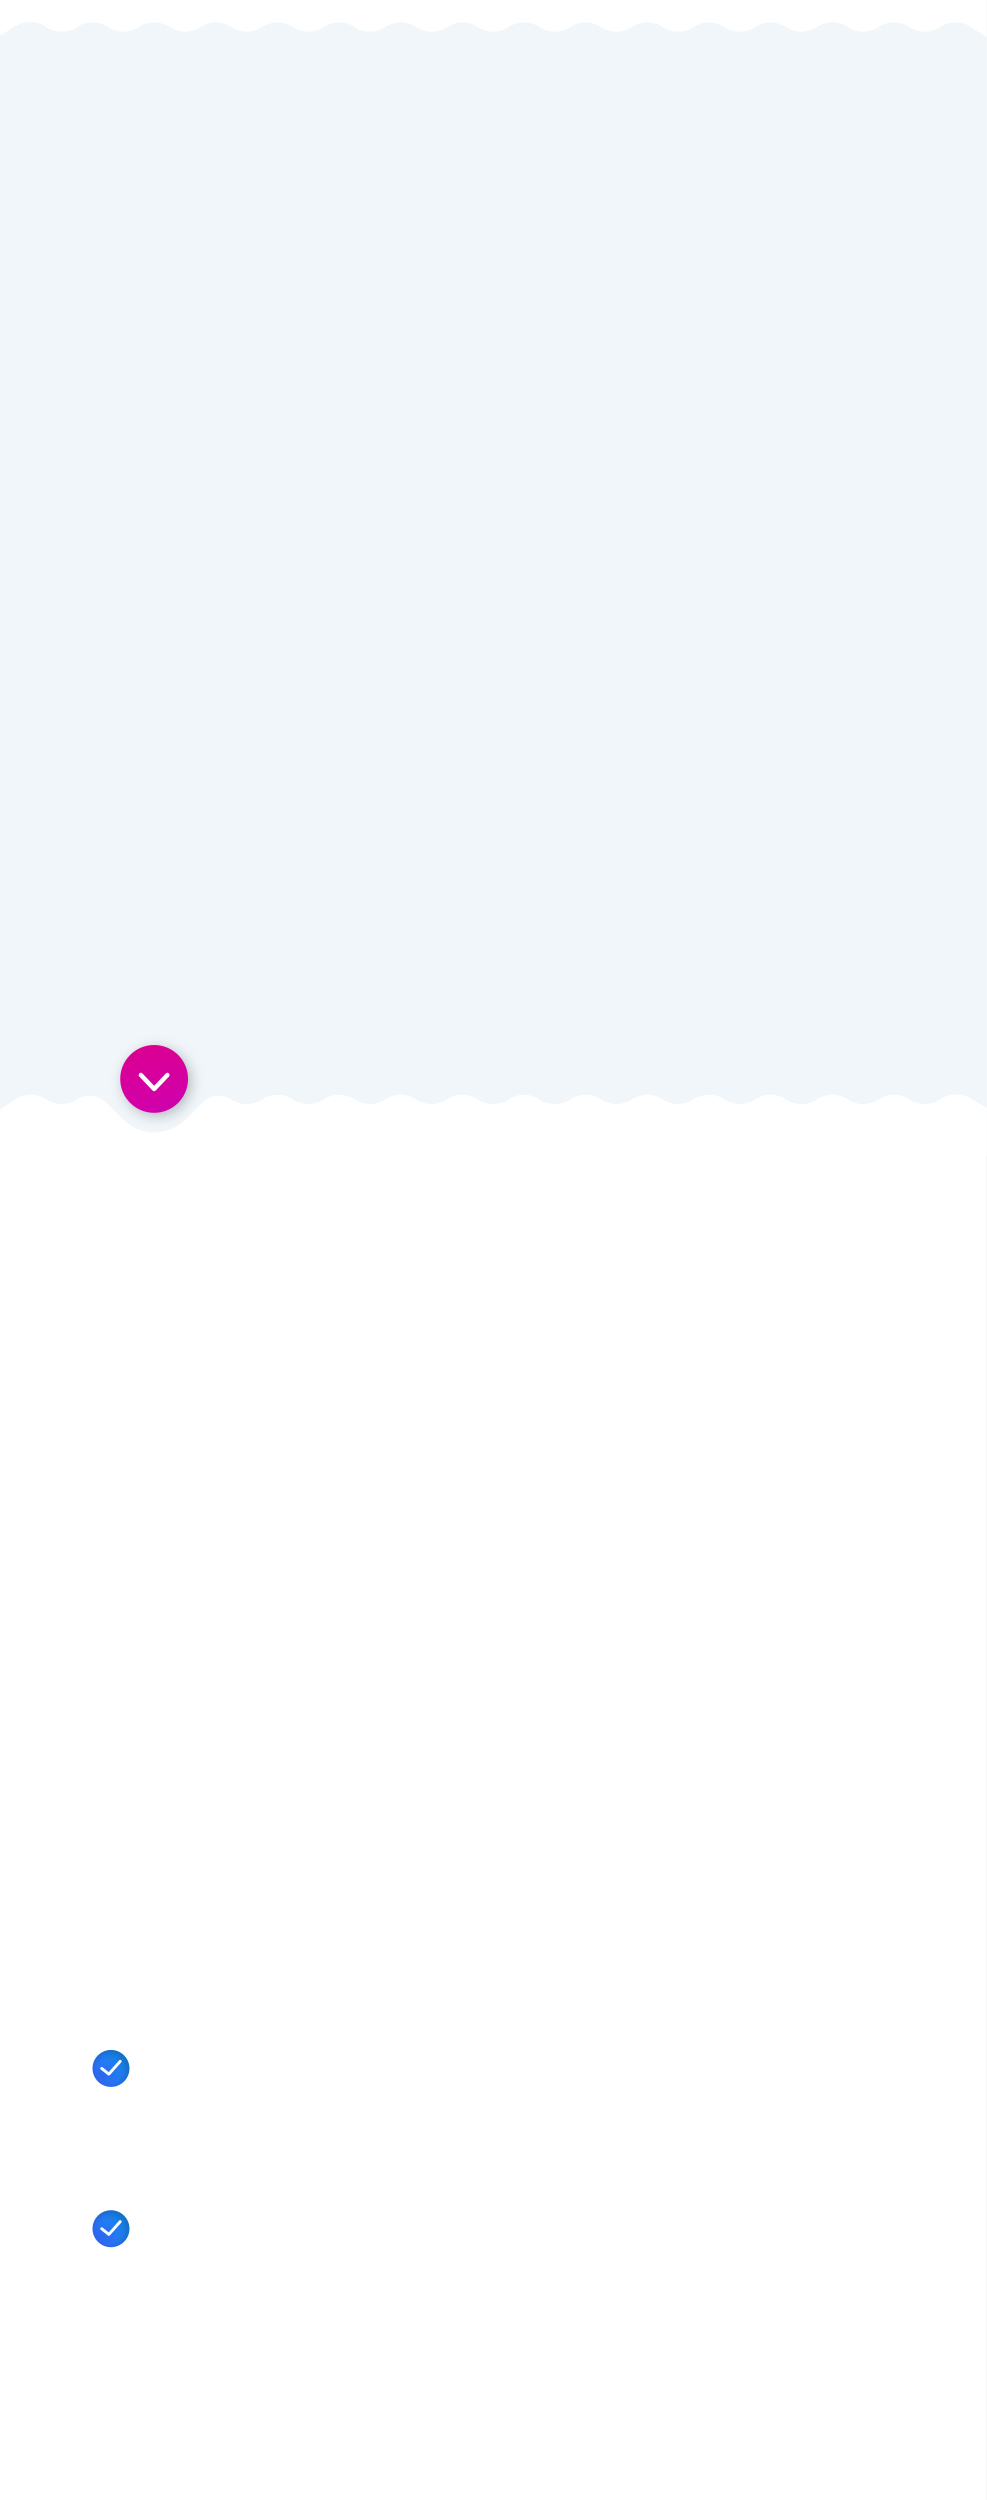
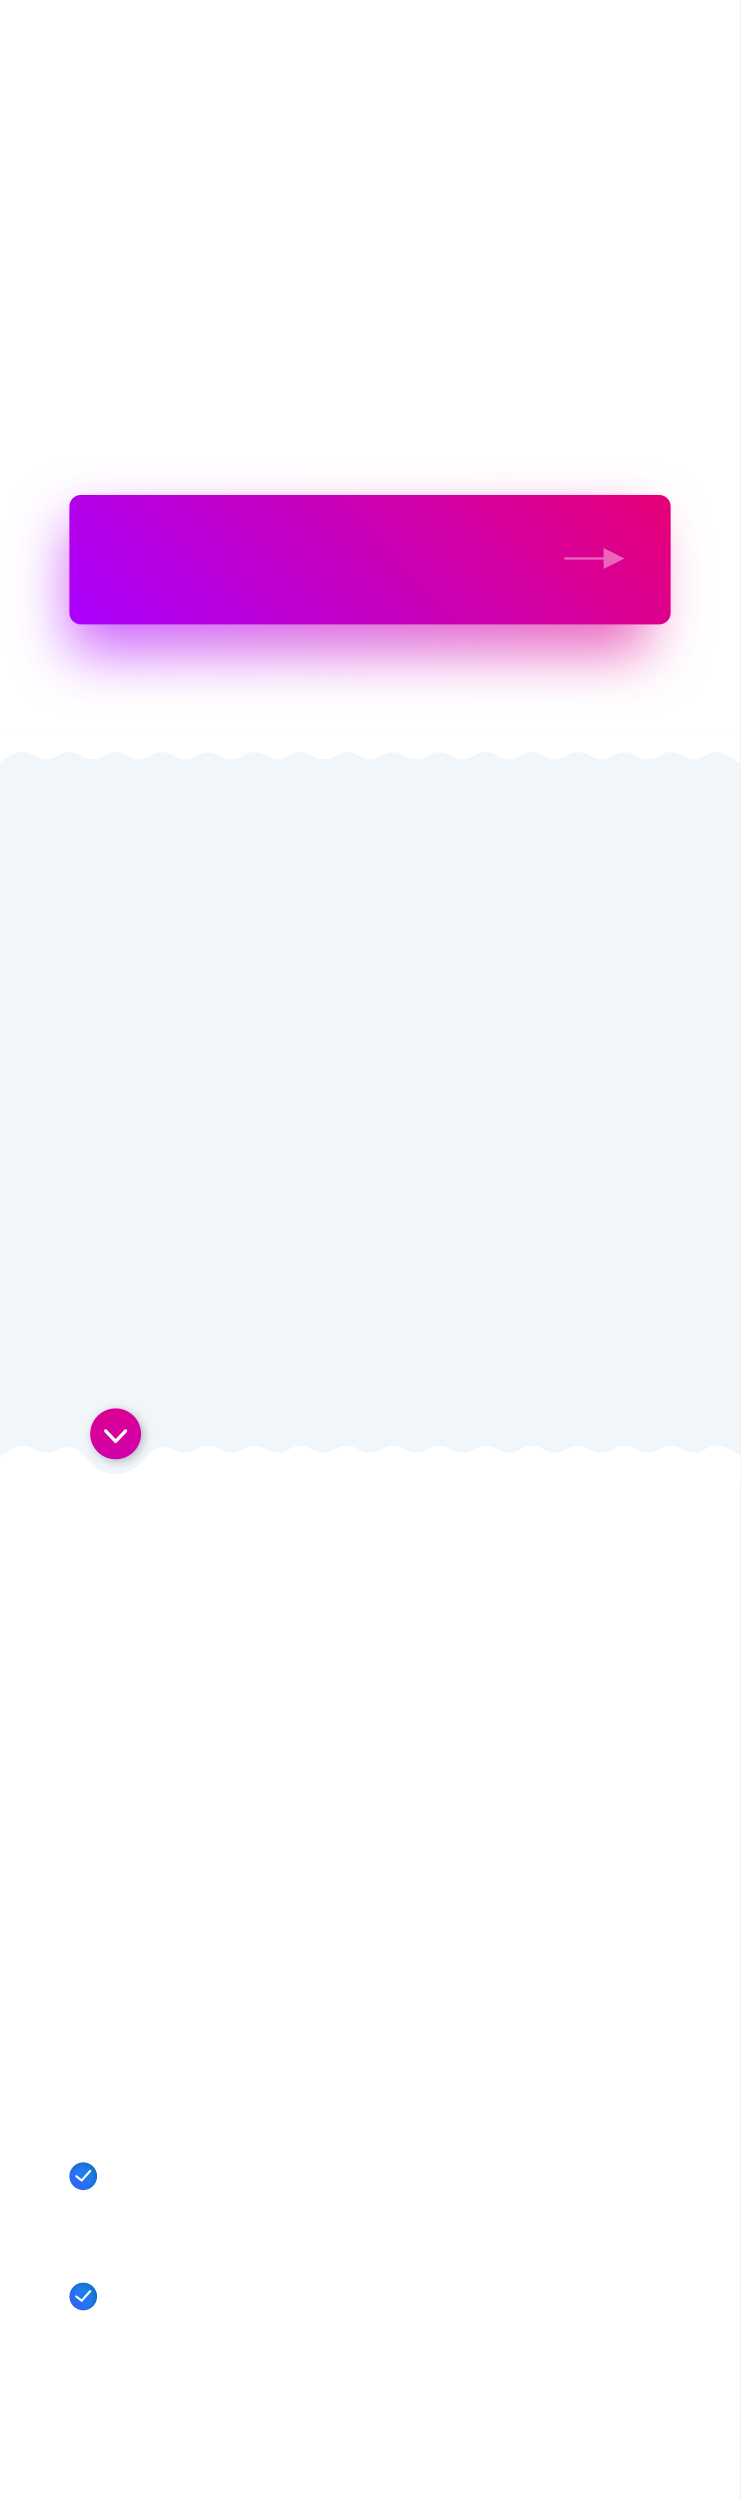
- <svg xmlns="http://www.w3.org/2000/svg" xmlns:xlink="http://www.w3.org/1999/xlink" width="320px" height="811px" viewBox="0 0 320 811" version="1.1">
+ <svg xmlns="http://www.w3.org/2000/svg" xmlns:xlink="http://www.w3.org/1999/xlink" width="320px" height="1081px" viewBox="0 0 320 1081" version="1.1">
  <defs>
    <linearGradient x1="142.099%" y1="-29.948%" x2="-18.011%" y2="118.032%" id="linearGradient-1">
      <stop stop-color="#03A9F4" offset="0%" />
      <stop stop-color="#3D5AFE" offset="100%" />
    </linearGradient>
-     <path d="M36,717 C32.692,717 30,719.691 30,723 C30,726.309 32.692,729 36,729 C39.308,729 42,726.309 42,723 C42,719.691 39.308,717 36,717 Z M39.345,720.999 L35.653,725.153 C35.562,725.255 35.435,725.308 35.307,725.308 C35.206,725.308 35.104,725.274 35.019,725.207 L32.712,723.36 C32.513,723.201 32.48,722.911 32.64,722.712 C32.799,722.513 33.089,722.48 33.288,722.64 L35.254,724.212 L38.655,720.385 C38.824,720.195 39.116,720.178 39.306,720.347 C39.497,720.517 39.514,720.808 39.345,720.999 Z" id="path-2" />
+     <path d="M36,987 C32.692,987 30,989.691 30,993 C30,996.309 32.692,999 36,999 C39.308,999 42,996.309 42,993 C42,989.691 39.308,987 36,987 Z M39.345,990.999 L35.653,995.153 C35.562,995.255 35.435,995.308 35.307,995.308 C35.206,995.308 35.104,995.274 35.019,995.207 L32.712,993.36 C32.513,993.201 32.48,992.911 32.64,992.712 C32.799,992.513 33.089,992.48 33.288,992.64 L35.254,994.212 L38.655,990.385 C38.824,990.195 39.116,990.178 39.306,990.347 C39.497,990.517 39.514,990.808 39.345,990.999 Z" id="path-2" />
    <filter x="-16.7%" y="-16.7%" width="133.3%" height="133.3%" filterUnits="objectBoundingBox" id="filter-3">
      <feGaussianBlur stdDeviation="1.5" in="SourceAlpha" result="shadowBlurInner1" />
      <feOffset dx="-1" dy="1" in="shadowBlurInner1" result="shadowOffsetInner1" />
      <feComposite in="shadowOffsetInner1" in2="SourceAlpha" operator="arithmetic" k2="-1" k3="1" result="shadowInnerInner1" />
      <feColorMatrix values="0 0 0 0 0   0 0 0 0 0   0 0 0 0 0  0 0 0 0.25 0" type="matrix" in="shadowInnerInner1" />
    </filter>
-     <path d="M36,665 C32.692,665 30,667.691 30,671 C30,674.309 32.692,677 36,677 C39.308,677 42,674.309 42,671 C42,667.691 39.308,665 36,665 Z M39.345,668.999 L35.653,673.153 C35.562,673.255 35.435,673.308 35.307,673.308 C35.206,673.308 35.104,673.274 35.019,673.207 L32.712,671.36 C32.513,671.201 32.48,670.911 32.64,670.712 C32.799,670.513 33.089,670.48 33.288,670.64 L35.254,672.212 L38.655,668.385 C38.824,668.195 39.116,668.178 39.306,668.347 C39.497,668.517 39.514,668.808 39.345,668.999 Z" id="path-4" />
+     <path d="M36,935 C32.692,935 30,937.691 30,941 C30,944.309 32.692,947 36,947 C39.308,947 42,944.309 42,941 C42,937.691 39.308,935 36,935 Z M39.345,938.999 L35.653,943.153 C35.562,943.255 35.435,943.308 35.307,943.308 C35.206,943.308 35.104,943.274 35.019,943.207 L32.712,941.36 C32.513,941.201 32.48,940.911 32.64,940.712 C32.799,940.513 33.089,940.48 33.288,940.64 L35.254,942.212 L38.655,938.385 C38.824,938.195 39.116,938.178 39.306,938.347 C39.497,938.517 39.514,938.808 39.345,938.999 Z" id="path-4" />
    <filter x="-16.7%" y="-16.7%" width="133.3%" height="133.3%" filterUnits="objectBoundingBox" id="filter-5">
      <feGaussianBlur stdDeviation="1.5" in="SourceAlpha" result="shadowBlurInner1" />
      <feOffset dx="-1" dy="1" in="shadowBlurInner1" result="shadowOffsetInner1" />
      <feComposite in="shadowOffsetInner1" in2="SourceAlpha" operator="arithmetic" k2="-1" k3="1" result="shadowInnerInner1" />
      <feColorMatrix values="0 0 0 0 0   0 0 0 0 0   0 0 0 0 0  0 0 0 0.25 0" type="matrix" in="shadowInnerInner1" />
    </filter>
    <linearGradient x1="50%" y1="0%" x2="50%" y2="100%" id="linearGradient-6">
      <stop stop-color="#F0F6FA" offset="0%" />
      <stop stop-color="#F0F6FA" offset="100%" />
    </linearGradient>
    <linearGradient x1="-36.07%" y1="-200.168%" x2="107.247%" y2="400.952%" id="linearGradient-7">
      <stop stop-color="#F50057" offset="0%" />
      <stop stop-color="#AA00FF" offset="100%" />
    </linearGradient>
-     <circle id="path-8" cx="50" cy="350" r="11" />
+     <circle id="path-8" cx="50" cy="620" r="11" />
    <filter x="-25.0%" y="-25.0%" width="159.1%" height="159.1%" filterUnits="objectBoundingBox" id="filter-9">
      <feOffset dx="1" dy="1" in="SourceAlpha" result="shadowOffsetOuter1" />
      <feGaussianBlur stdDeviation="2" in="shadowOffsetOuter1" result="shadowBlurOuter1" />
      <feColorMatrix values="0 0 0 0 0   0 0 0 0 0   0 0 0 0 0  0 0 0 0.25 0" type="matrix" in="shadowBlurOuter1" />
    </filter>
+     <linearGradient x1="-31.254%" y1="34.789%" x2="100%" y2="63.745%" id="linearGradient-10">
+       <stop stop-color="#F50057" offset="0%" />
+       <stop stop-color="#AA00FF" offset="100%" />
+     </linearGradient>
+     <filter x="-14.4%" y="-64.3%" width="128.8%" height="228.6%" filterUnits="objectBoundingBox" id="filter-11">
+       <feGaussianBlur stdDeviation="12" in="SourceGraphic" />
+     </filter>
+     <linearGradient x1="-36.07%" y1="38.395%" x2="107.247%" y2="66.281%" id="linearGradient-12">
+       <stop stop-color="#F50057" offset="0%" />
+       <stop stop-color="#AA00FF" offset="100%" />
+     </linearGradient>
  </defs>
  <g id="chanchanla_pre" stroke="none" stroke-width="1" fill="none" fill-rule="evenodd">
-     <rect fill="#FFFFFF" x="0" y="0" width="320" height="811" />
-     <path d="M0,359.394 L5.176,356.285 C8.128,354.512 11.831,354.578 14.717,356.455 L15.094,356.7 C18.077,358.64 21.923,358.64 24.907,356.7 L25.094,356.578 C28.077,354.638 31.923,354.638 34.907,356.578 L35.094,356.7 C38.077,358.64 41.923,358.64 44.907,356.7 L45.094,356.578 C48.077,354.638 51.923,354.638 54.907,356.578 L55.094,356.7 C58.077,358.64 61.923,358.64 64.907,356.7 L65.094,356.578 C68.077,354.638 71.923,354.638 74.907,356.578 L75.094,356.7 C78.077,358.64 81.924,358.64 84.907,356.7 L85.094,356.578 C88.077,354.638 91.924,354.638 94.907,356.578 L95.094,356.7 C98.077,358.64 101.924,358.64 104.907,356.7 L105.093,356.579 C108.077,354.639 111.924,354.639 114.908,356.58 L115.092,356.7 C118.076,358.642 121.925,358.642 124.909,356.699 L125.09,356.582 C128.075,354.639 131.924,354.639 134.908,356.581 L135.09,356.7 C138.075,358.642 141.924,358.642 144.908,356.7 L145.09,356.581 C148.075,354.639 151.924,354.639 154.908,356.581 L155.09,356.7 C158.075,358.642 161.924,358.642 164.908,356.7 L165.091,356.581 C168.075,354.639 171.924,354.639 174.908,356.581 L175.091,356.7 C178.075,358.642 181.924,358.642 184.908,356.7 L185.091,356.581 C188.075,354.639 191.924,354.639 194.908,356.581 L195.091,356.7 C198.075,358.642 201.924,358.642 204.908,356.7 L205.091,356.581 C208.075,354.639 211.924,354.639 214.908,356.581 L215.091,356.7 C218.075,358.642 221.924,358.642 224.908,356.7 L225.091,356.581 C228.075,354.639 231.924,354.639 234.908,356.581 L235.091,356.7 C238.075,358.642 241.924,358.642 244.908,356.7 L245,356.64 C247.919,354.741 251.767,355.129 254.248,357.574 L260,363.244 C265.546,368.71 274.454,368.71 280,363.244 L285.751,357.574 C288.232,355.129 292.08,354.741 295,356.64 L295.091,356.7 C298.076,358.642 301.924,358.642 304.909,356.7 L305.091,356.581 C308.076,354.639 311.924,354.639 314.909,356.581 L320,359.894 L320,375 L0,375 L0,359.394 Z" id="Rectangle" fill="#FFFFFF" transform="translate(160, 365) scale(-1, 1) translate(-160, -365) " />
+     <rect fill="#FFFFFF" x="0" y="0" width="320" height="1081" />
+     <path d="M0,629.394 L5.176,626.285 C8.128,624.512 11.831,624.578 14.717,626.455 L15.094,626.7 C18.077,628.64 21.923,628.64 24.907,626.7 L25.094,626.578 C28.077,624.638 31.923,624.638 34.907,626.578 L35.094,626.7 C38.077,628.64 41.923,628.64 44.907,626.7 L45.094,626.578 C48.077,624.638 51.923,624.638 54.907,626.578 L55.094,626.7 C58.077,628.64 61.923,628.64 64.907,626.7 L65.094,626.578 C68.077,624.638 71.923,624.638 74.907,626.578 L75.094,626.7 C78.077,628.64 81.924,628.64 84.907,626.7 L85.094,626.578 C88.077,624.638 91.924,624.638 94.907,626.578 L95.094,626.7 C98.077,628.64 101.924,628.64 104.907,626.7 L105.093,626.579 C108.077,624.639 111.924,624.639 114.908,626.58 L115.092,626.7 C118.076,628.642 121.925,628.642 124.909,626.699 L125.09,626.582 C128.075,624.639 131.924,624.639 134.908,626.581 L135.09,626.7 C138.075,628.642 141.924,628.642 144.908,626.7 L145.09,626.581 C148.075,624.639 151.924,624.639 154.908,626.581 L155.09,626.7 C158.075,628.642 161.924,628.642 164.908,626.7 L165.091,626.581 C168.075,624.639 171.924,624.639 174.908,626.581 L175.091,626.7 C178.075,628.642 181.924,628.642 184.908,626.7 L185.091,626.581 C188.075,624.639 191.924,624.639 194.908,626.581 L195.091,626.7 C198.075,628.642 201.924,628.642 204.908,626.7 L205.091,626.581 C208.075,624.639 211.924,624.639 214.908,626.581 L215.091,626.7 C218.075,628.642 221.924,628.642 224.908,626.7 L225.091,626.581 C228.075,624.639 231.924,624.639 234.908,626.581 L235.091,626.7 C238.075,628.642 241.924,628.642 244.908,626.7 L245,626.64 C247.919,624.741 251.767,625.129 254.248,627.574 L260,633.244 C265.546,638.71 274.454,638.71 280,633.244 L285.751,627.574 C288.232,625.129 292.08,624.741 295,626.64 L295.091,626.7 C298.076,628.642 301.924,628.642 304.909,626.7 L305.091,626.581 C308.076,624.639 311.924,624.639 314.909,626.581 L320,629.894 L320,645 L0,645 L0,629.394 Z" id="Rectangle" fill="#FFFFFF" transform="translate(160, 635) scale(-1, 1) translate(-160, -635) " />
    <g id="Shape">
      <use fill="url(#linearGradient-1)" fill-rule="evenodd" xlink:href="#path-2" />
      <use fill="black" fill-opacity="1" filter="url(#filter-3)" xlink:href="#path-2" />
    </g>
    <g id="Shape">
      <use fill="url(#linearGradient-1)" fill-rule="evenodd" xlink:href="#path-4" />
      <use fill="black" fill-opacity="1" filter="url(#filter-5)" xlink:href="#path-4" />
    </g>
-     <rect id="Rectangle" fill="url(#linearGradient-6)" x="0" y="0" width="320" height="371" />
-     <path d="M0,11.506 L5.214,8.407 C8.147,6.664 11.813,6.729 14.682,8.575 L15.13,8.863 C18.096,10.772 21.904,10.772 24.87,8.863 L25.13,8.696 C28.096,6.787 31.904,6.787 34.87,8.696 L35.13,8.863 C38.096,10.772 41.904,10.772 44.87,8.863 L45.13,8.696 C48.096,6.787 51.904,6.787 54.87,8.696 L55.13,8.863 C58.097,10.772 61.904,10.772 64.87,8.863 L65.13,8.696 C68.097,6.787 71.904,6.787 74.87,8.696 L75.13,8.863 C78.097,10.772 81.904,10.772 84.87,8.863 L85.131,8.696 C88.097,6.787 91.904,6.787 94.87,8.696 L95.131,8.863 C98.097,10.772 101.904,10.772 104.87,8.863 L105.129,8.696 C108.096,6.788 111.905,6.788 114.871,8.698 L115.128,8.863 C118.095,10.774 121.905,10.773 124.873,8.863 L125.127,8.699 C128.094,6.788 131.904,6.788 134.872,8.699 L135.127,8.863 C138.094,10.773 141.904,10.773 144.871,8.863 L145.127,8.698 C148.094,6.788 151.904,6.788 154.871,8.698 L155.127,8.863 C158.094,10.773 161.904,10.773 164.871,8.863 L165.127,8.698 C168.094,6.788 171.904,6.788 174.871,8.698 L175.127,8.863 C178.094,10.773 181.904,10.773 184.872,8.863 L185.127,8.698 C188.094,6.788 191.904,6.788 194.872,8.698 L195.127,8.863 C198.094,10.773 201.904,10.773 204.872,8.863 L205.127,8.698 C208.095,6.788 211.904,6.788 214.872,8.698 L215.127,8.863 C218.095,10.773 221.905,10.773 224.872,8.863 L225.127,8.698 C228.095,6.788 231.905,6.788 234.872,8.699 L235.127,8.863 C238.095,10.774 241.905,10.774 244.872,8.863 L245.127,8.699 C248.095,6.788 251.905,6.788 254.872,8.699 L255.127,8.863 C258.095,10.774 261.905,10.773 264.873,8.862 L265.127,8.699 C268.095,6.787 271.905,6.787 274.873,8.699 L275.127,8.862 C278.095,10.773 281.905,10.774 284.873,8.863 L285.127,8.699 C288.095,6.788 291.905,6.788 294.872,8.699 L295.128,8.863 C298.095,10.774 301.905,10.774 304.872,8.863 L305.128,8.699 C308.095,6.788 311.905,6.788 314.872,8.698 L320,12 L320,0 L0,0 L0,11.506 Z" id="Rectangle" fill="#FFFFFF" />
-     <path d="M0,359.394 L5.176,356.285 C8.128,354.512 11.831,354.578 14.717,356.455 L15.094,356.7 C18.077,358.64 21.923,358.64 24.907,356.7 L25.094,356.578 C28.077,354.638 31.923,354.638 34.907,356.578 L35.094,356.7 C38.077,358.64 41.923,358.64 44.907,356.7 L45.094,356.578 C48.077,354.638 51.923,354.638 54.907,356.578 L55.094,356.7 C58.077,358.64 61.923,358.64 64.907,356.7 L65.094,356.578 C68.077,354.638 71.923,354.638 74.907,356.578 L75.094,356.7 C78.077,358.64 81.924,358.64 84.907,356.7 L85.094,356.578 C88.077,354.638 91.924,354.638 94.907,356.578 L95.094,356.7 C98.077,358.64 101.924,358.64 104.907,356.7 L105.093,356.579 C108.077,354.639 111.924,354.639 114.908,356.58 L115.092,356.7 C118.076,358.642 121.925,358.642 124.909,356.699 L125.09,356.582 C128.075,354.639 131.924,354.639 134.908,356.581 L135.09,356.7 C138.075,358.642 141.924,358.642 144.908,356.7 L145.09,356.581 C148.075,354.639 151.924,354.639 154.908,356.581 L155.09,356.7 C158.075,358.642 161.924,358.642 164.908,356.7 L165.091,356.581 C168.075,354.639 171.924,354.639 174.908,356.581 L175.091,356.7 C178.075,358.642 181.924,358.642 184.908,356.7 L185.091,356.581 C188.075,354.639 191.924,354.639 194.908,356.581 L195.091,356.7 C198.075,358.642 201.924,358.642 204.908,356.7 L205.091,356.581 C208.075,354.639 211.924,354.639 214.908,356.581 L215.091,356.7 C218.075,358.642 221.924,358.642 224.908,356.7 L225.091,356.581 C228.075,354.639 231.924,354.639 234.908,356.581 L235.091,356.7 C238.075,358.642 241.924,358.642 244.908,356.7 L245,356.64 C247.919,354.741 251.767,355.129 254.248,357.574 L260,363.244 C265.546,368.71 274.454,368.71 280,363.244 L285.751,357.574 C288.232,355.129 292.08,354.741 295,356.64 L295.091,356.7 C298.076,358.642 301.924,358.642 304.909,356.7 L305.091,356.581 C308.076,354.639 311.924,354.639 314.909,356.581 L320,359.894 L320,375 L0,375 L0,359.394 Z" id="Rectangle" fill="#FFFFFF" transform="translate(160, 365) scale(-1, 1) translate(-160, -365) " />
+     <rect id="Rectangle" fill="url(#linearGradient-6)" x="0" y="318" width="320" height="323" />
+     <path d="M0,329.506 L5.214,326.407 C8.147,324.664 11.813,324.729 14.682,326.575 L15.13,326.863 C18.096,328.772 21.904,328.772 24.87,326.863 L25.13,326.696 C28.096,324.787 31.904,324.787 34.87,326.696 L35.13,326.863 C38.096,328.772 41.904,328.772 44.87,326.863 L45.13,326.696 C48.096,324.787 51.904,324.787 54.87,326.696 L55.13,326.863 C58.097,328.772 61.904,328.772 64.87,326.863 L65.13,326.696 C68.097,324.787 71.904,324.787 74.87,326.696 L75.13,326.863 C78.097,328.772 81.904,328.772 84.87,326.863 L85.131,326.696 C88.097,324.787 91.904,324.787 94.87,326.696 L95.131,326.863 C98.097,328.772 101.904,328.772 104.87,326.863 L105.129,326.696 C108.096,324.788 111.905,324.788 114.871,326.698 L115.128,326.863 C118.095,328.774 121.905,328.773 124.873,326.863 L125.127,326.699 C128.094,324.788 131.904,324.788 134.872,326.699 L135.127,326.863 C138.094,328.773 141.904,328.773 144.871,326.863 L145.127,326.698 C148.094,324.788 151.904,324.788 154.871,326.698 L155.127,326.863 C158.094,328.773 161.904,328.773 164.871,326.863 L165.127,326.698 C168.094,324.788 171.904,324.788 174.871,326.698 L175.127,326.863 C178.094,328.773 181.904,328.773 184.872,326.863 L185.127,326.698 C188.094,324.788 191.904,324.788 194.872,326.698 L195.127,326.863 C198.094,328.773 201.904,328.773 204.872,326.863 L205.127,326.698 C208.095,324.788 211.904,324.788 214.872,326.698 L215.127,326.863 C218.095,328.773 221.905,328.773 224.872,326.863 L225.127,326.698 C228.095,324.788 231.905,324.788 234.872,326.699 L235.127,326.863 C238.095,328.774 241.905,328.774 244.872,326.863 L245.127,326.699 C248.095,324.788 251.905,324.788 254.872,326.699 L255.127,326.863 C258.095,328.774 261.905,328.773 264.873,326.862 L265.127,326.699 C268.095,324.787 271.905,324.787 274.873,326.699 L275.127,326.862 C278.095,328.773 281.905,328.774 284.873,326.863 L285.127,326.699 C288.095,324.788 291.905,324.788 294.872,326.699 L295.128,326.863 C298.095,328.774 301.905,328.774 304.872,326.863 L305.128,326.699 C308.095,324.788 311.905,324.788 314.872,326.698 L320,330 L320,318 L0,318 L0,329.506 Z" id="Rectangle" fill="#FFFFFF" />
+     <path d="M0,629.394 L5.176,626.285 C8.128,624.512 11.831,624.578 14.717,626.455 L15.094,626.7 C18.077,628.64 21.923,628.64 24.907,626.7 L25.094,626.578 C28.077,624.638 31.923,624.638 34.907,626.578 L35.094,626.7 C38.077,628.64 41.923,628.64 44.907,626.7 L45.094,626.578 C48.077,624.638 51.923,624.638 54.907,626.578 L55.094,626.7 C58.077,628.64 61.923,628.64 64.907,626.7 L65.094,626.578 C68.077,624.638 71.923,624.638 74.907,626.578 L75.094,626.7 C78.077,628.64 81.924,628.64 84.907,626.7 L85.094,626.578 C88.077,624.638 91.924,624.638 94.907,626.578 L95.094,626.7 C98.077,628.64 101.924,628.64 104.907,626.7 L105.093,626.579 C108.077,624.639 111.924,624.639 114.908,626.58 L115.092,626.7 C118.076,628.642 121.925,628.642 124.909,626.699 L125.09,626.582 C128.075,624.639 131.924,624.639 134.908,626.581 L135.09,626.7 C138.075,628.642 141.924,628.642 144.908,626.7 L145.09,626.581 C148.075,624.639 151.924,624.639 154.908,626.581 L155.09,626.7 C158.075,628.642 161.924,628.642 164.908,626.7 L165.091,626.581 C168.075,624.639 171.924,624.639 174.908,626.581 L175.091,626.7 C178.075,628.642 181.924,628.642 184.908,626.7 L185.091,626.581 C188.075,624.639 191.924,624.639 194.908,626.581 L195.091,626.7 C198.075,628.642 201.924,628.642 204.908,626.7 L205.091,626.581 C208.075,624.639 211.924,624.639 214.908,626.581 L215.091,626.7 C218.075,628.642 221.924,628.642 224.908,626.7 L225.091,626.581 C228.075,624.639 231.924,624.639 234.908,626.581 L235.091,626.7 C238.075,628.642 241.924,628.642 244.908,626.7 L245,626.64 C247.919,624.741 251.767,625.129 254.248,627.574 L260,633.244 C265.546,638.71 274.454,638.71 280,633.244 L285.751,627.574 C288.232,625.129 292.08,624.741 295,626.64 L295.091,626.7 C298.076,628.642 301.924,628.642 304.909,626.7 L305.091,626.581 C308.076,624.639 311.924,624.639 314.909,626.581 L320,629.894 L320,645 L0,645 L0,629.394 Z" id="Rectangle" fill="#FFFFFF" transform="translate(160, 635) scale(-1, 1) translate(-160, -635) " />
    <g id="Oval">
      <use fill="black" fill-opacity="1" filter="url(#filter-9)" xlink:href="#path-8" />
      <use fill="url(#linearGradient-7)" fill-rule="evenodd" xlink:href="#path-8" />
    </g>
-     <path d="M50,354 C49.821,354 49.642,353.928 49.505,353.784 L45.205,349.258 C44.932,348.97 44.932,348.504 45.205,348.216 C45.479,347.928 45.922,347.928 46.195,348.216 L50,352.221 L53.805,348.216 C54.078,347.928 54.521,347.928 54.795,348.216 C55.068,348.504 55.068,348.971 54.795,349.258 L50.495,353.784 C50.358,353.928 50.179,354 50,354 Z" id="Path" fill="#FFFFFF" fill-rule="nonzero" />
+     <path d="M50,624 C49.821,624 49.642,623.928 49.505,623.784 L45.205,619.258 C44.932,618.97 44.932,618.504 45.205,618.216 C45.479,617.928 45.922,617.928 46.195,618.216 L50,622.221 L53.805,618.216 C54.078,617.928 54.521,617.928 54.795,618.216 C55.068,618.504 55.068,618.971 54.795,619.258 L50.495,623.784 C50.358,623.928 50.179,624 50,624 Z" id="Path" fill="#FFFFFF" fill-rule="nonzero" />
+     <path d="M280,231 L280,277 C280,279.761 277.761,282 275,282 L35,282 C32.239,282 30,279.761 30,277 L30,231 C30,228.239 32.239,226 35,226 L275,226 C277.761,226 280,228.239 280,231 Z" id="Triangle" fill="url(#linearGradient-10)" opacity="0.6" filter="url(#filter-11)" transform="translate(155, 254) scale(-1, 1) translate(-155, -254) " />
+     <path d="M290,219 L290,265 C290,267.761 287.761,270 285,270 L35,270 C32.239,270 30,267.761 30,265 L30,219 C30,216.239 32.239,214 35,214 L285,214 C287.761,214 290,216.239 290,219 Z" id="Triangle" fill="url(#linearGradient-12)" transform="translate(160, 242) scale(-1, 1) translate(-160, -242) " />
+     <polygon id="Line" fill="#FFFFFF" fill-rule="nonzero" opacity="0.4" points="261 242 244 242 244 241 261 241 261 237 270 241.5 261 246" />
  </g>
</svg>
